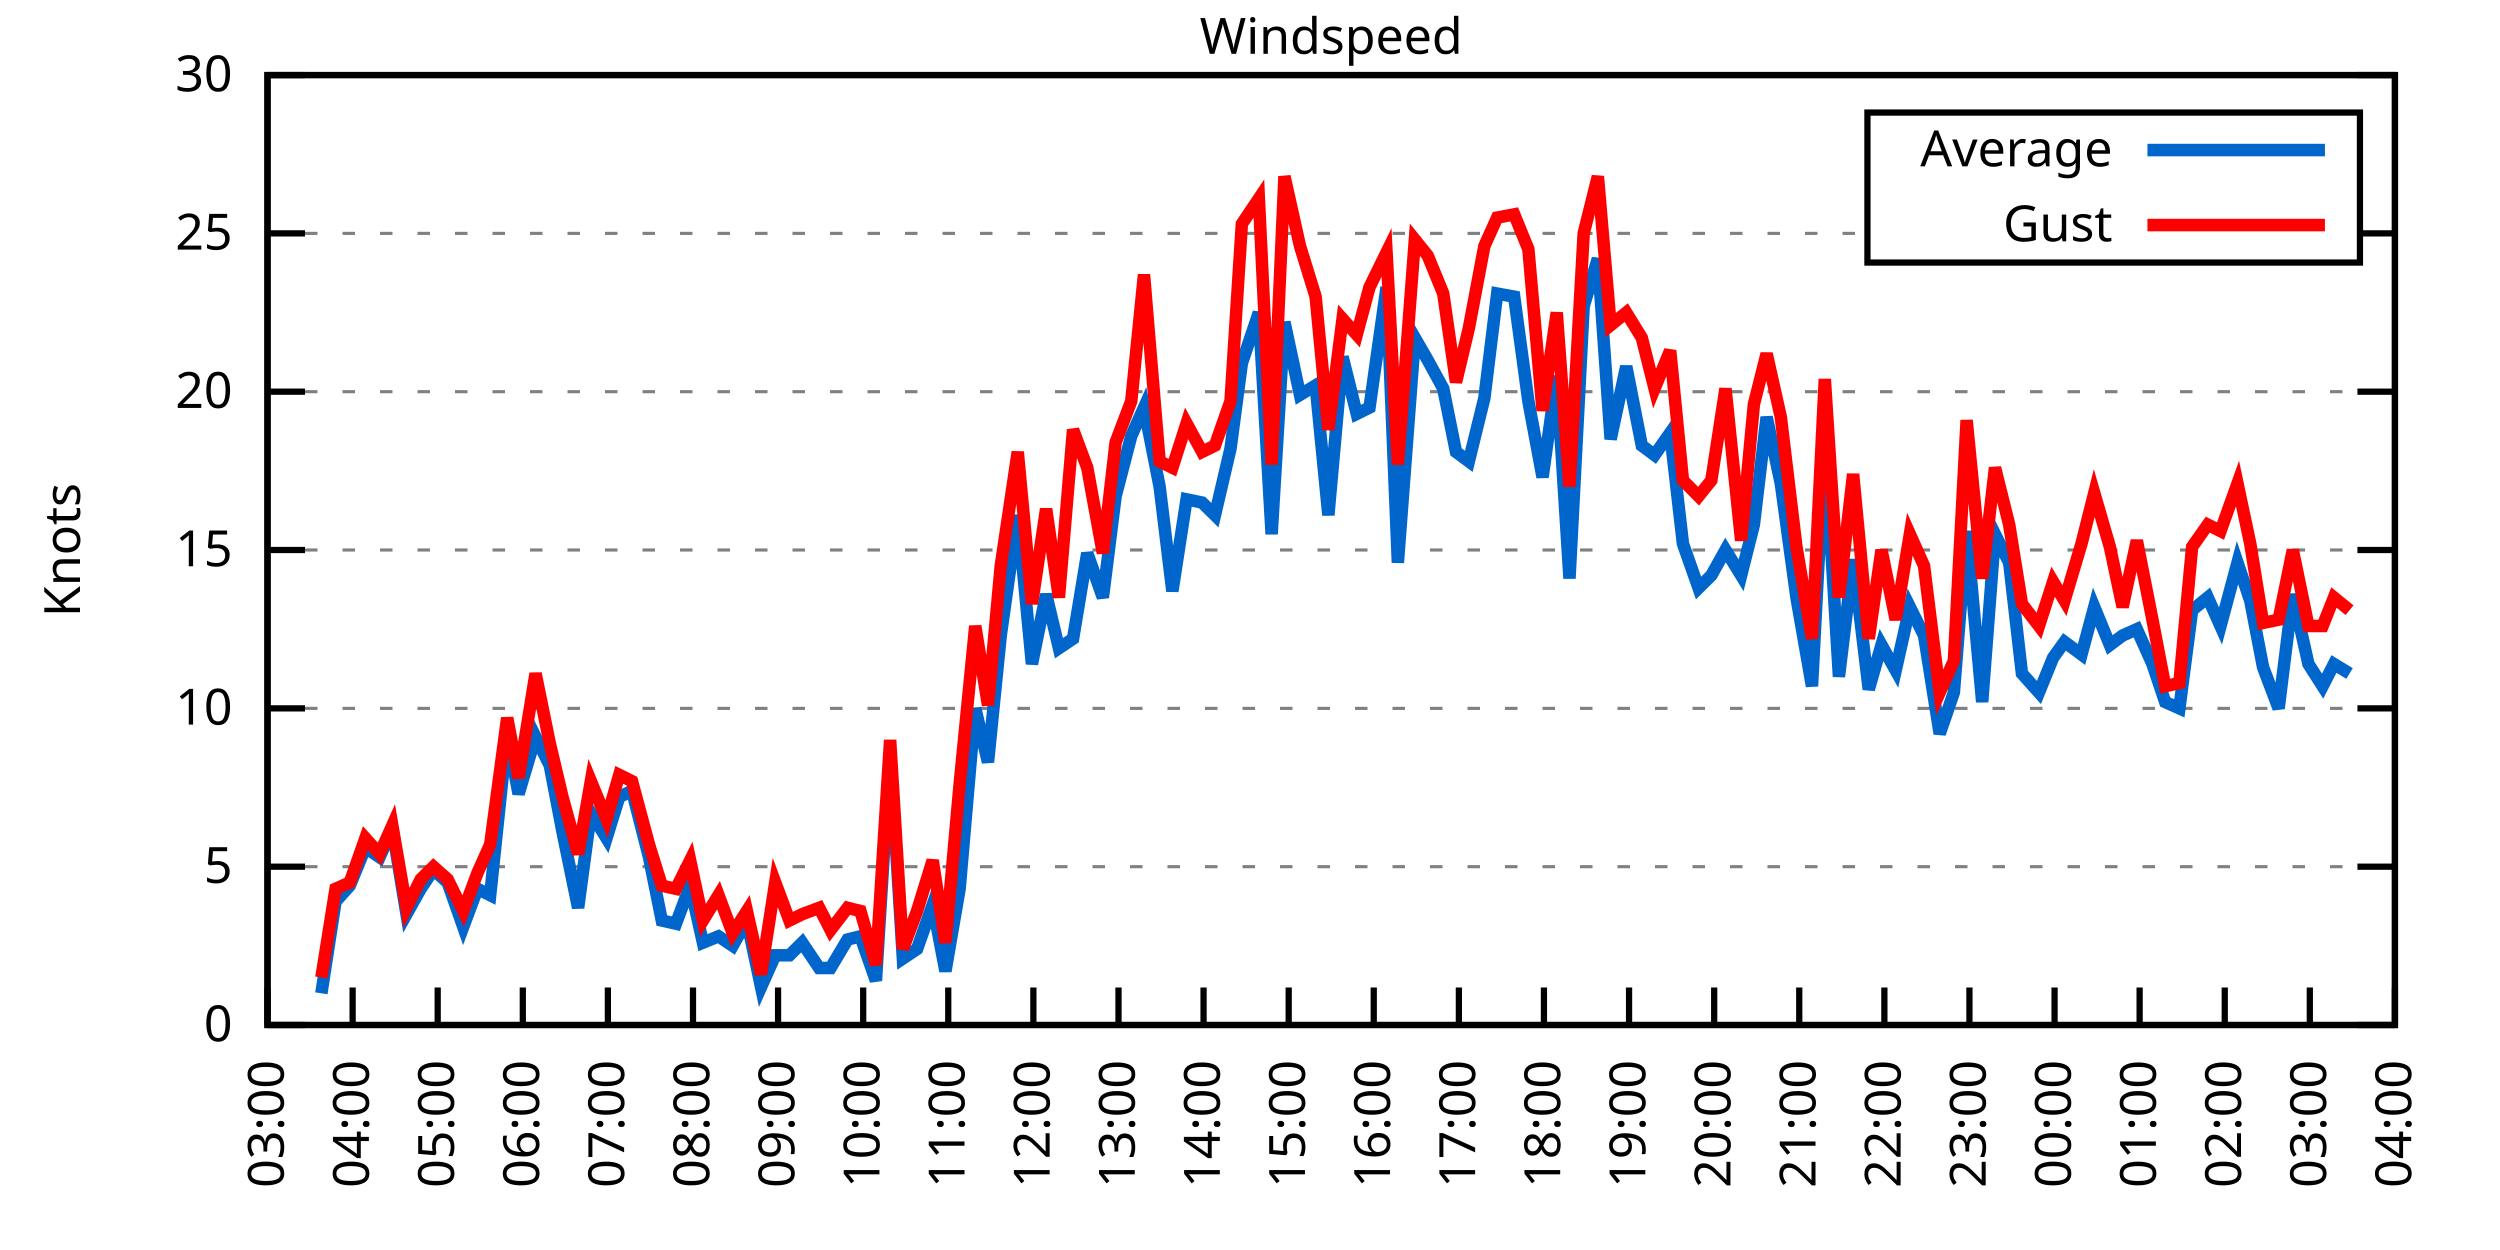
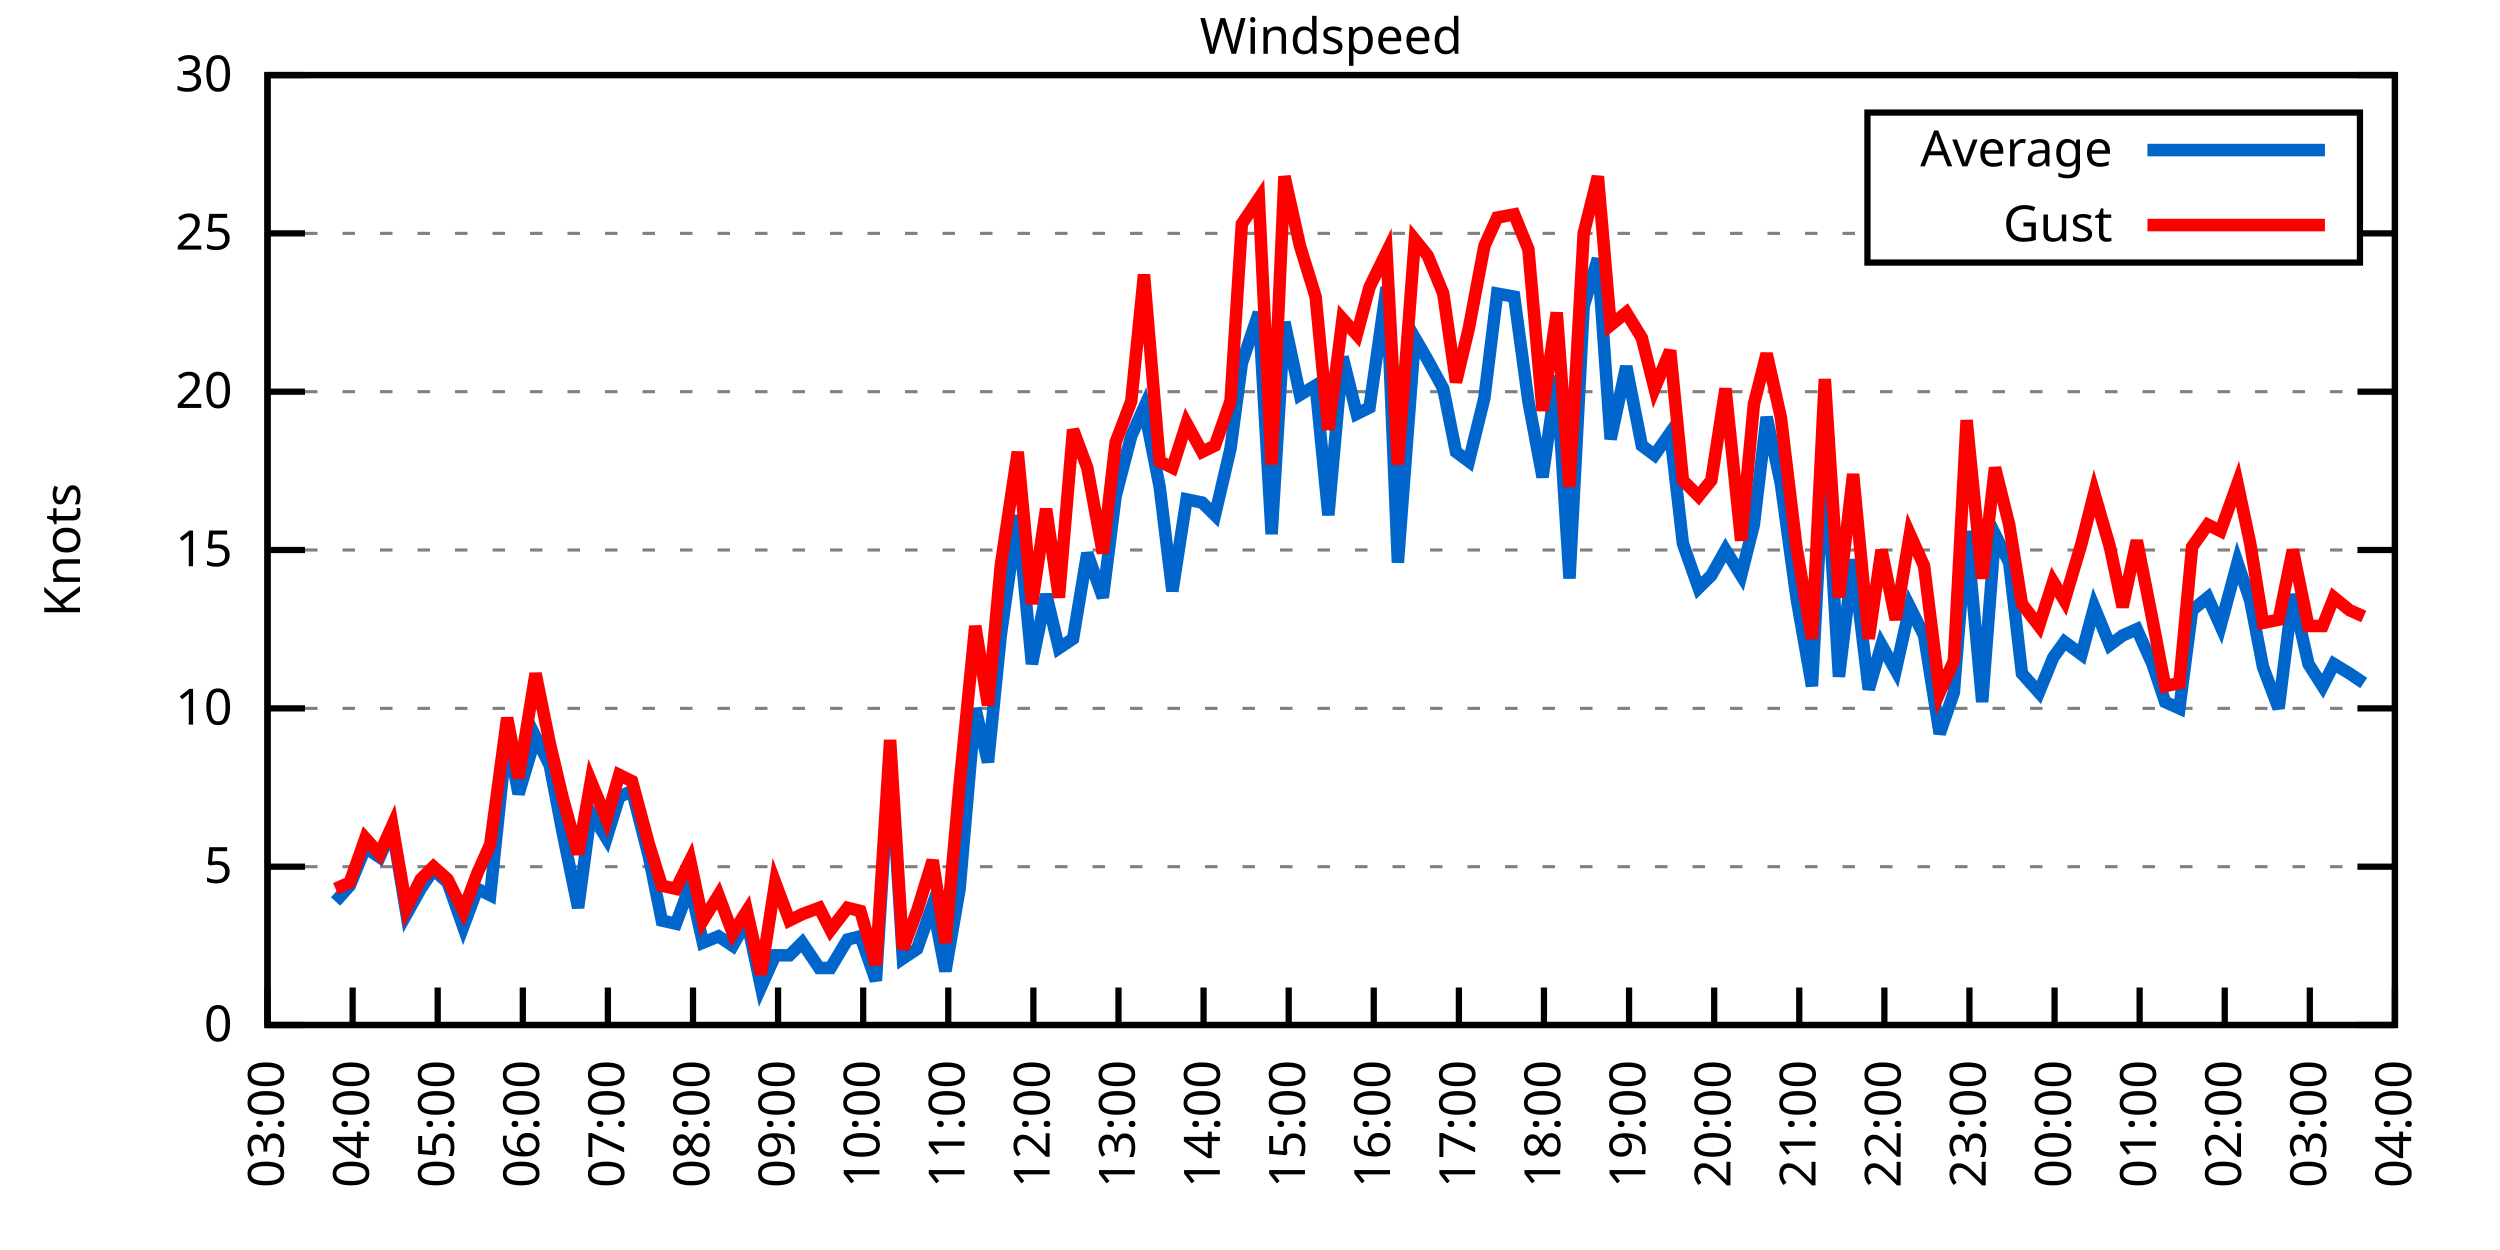
<svg xmlns="http://www.w3.org/2000/svg" xmlns:xlink="http://www.w3.org/1999/xlink" width="400" height="200" viewBox="0 0 400 200">
  <g id="gnuplot_canvas">
    <rect x="0" y="0" width="400" height="200" fill="none" />
    <defs>
      <circle id="gpDot" r="0.5" stroke-width="0.5" stroke="currentColor" />
      <path id="gpPt0" stroke-width="0.333" stroke="currentColor" d="M-1,0 h2 M0,-1 v2" />
      <path id="gpPt1" stroke-width="0.333" stroke="currentColor" d="M-1,-1 L1,1 M1,-1 L-1,1" />
      <path id="gpPt2" stroke-width="0.333" stroke="currentColor" d="M-1,0 L1,0 M0,-1 L0,1 M-1,-1 L1,1 M-1,1 L1,-1" />
      <rect id="gpPt3" stroke-width="0.333" stroke="currentColor" x="-1" y="-1" width="2" height="2" />
      <rect id="gpPt4" stroke-width="0.333" stroke="currentColor" fill="currentColor" x="-1" y="-1" width="2" height="2" />
      <circle id="gpPt5" stroke-width="0.333" stroke="currentColor" cx="0" cy="0" r="1" />
      <use xlink:href="#gpPt5" id="gpPt6" fill="currentColor" stroke="none" />
      <path id="gpPt7" stroke-width="0.333" stroke="currentColor" d="M0,-1.33 L-1.33,0.67 L1.33,0.67 z" />
      <use xlink:href="#gpPt7" id="gpPt8" fill="currentColor" stroke="none" />
      <use xlink:href="#gpPt7" id="gpPt9" stroke="currentColor" transform="rotate(180)" />
      <use xlink:href="#gpPt9" id="gpPt10" fill="currentColor" stroke="none" />
      <use xlink:href="#gpPt3" id="gpPt11" stroke="currentColor" transform="rotate(45)" />
      <use xlink:href="#gpPt11" id="gpPt12" fill="currentColor" stroke="none" />
      <path id="gpPt13" stroke-width="0.333" stroke="currentColor" d="M0,1.330 L1.265,0.411 L0.782,-1.067 L-0.782,-1.076 L-1.265,0.411 z" />
      <use xlink:href="#gpPt13" id="gpPt14" fill="currentColor" stroke="none" />
      <filter id="textbox" filterUnits="objectBoundingBox" x="0" y="0" height="1" width="1">
        <feFlood flood-color="white" flood-opacity="1" result="bgnd" />
        <feComposite in="SourceGraphic" in2="bgnd" operator="atop" />
      </filter>
      <filter id="greybox" filterUnits="objectBoundingBox" x="0" y="0" height="1" width="1">
        <feFlood flood-color="lightgrey" flood-opacity="1" result="grey" />
        <feComposite in="SourceGraphic" in2="grey" operator="atop" />
      </filter>
    </defs>
    <g fill="none" color="white" stroke="currentColor" stroke-width="1.00" stroke-linecap="butt" stroke-linejoin="miter">
</g>
    <g fill="none" color="black" stroke="currentColor" stroke-width="1.00" stroke-linecap="butt" stroke-linejoin="miter">
      <g stroke="none" shape-rendering="crispEdges">
        <polygon fill="rgb(255, 255, 255)" points="42.80,164.00 383.18,164.00 383.18,12.02 42.80,12.02 " />
      </g>
    </g>
    <g fill="none" color="black" stroke="currentColor" stroke-width="1.00" stroke-linecap="butt" stroke-linejoin="miter">
</g>
    <g fill="none" color="black" stroke="black" stroke-width="0.50" stroke-linecap="butt" stroke-linejoin="miter">
</g>
    <g fill="none" color="gray" stroke="currentColor" stroke-width="0.50" stroke-linecap="butt" stroke-linejoin="miter">
      <path stroke="gray" stroke-dasharray="2,4" class="gridline" d="M42.80,164.00 L383.19,164.00  " />
    </g>
    <g fill="none" color="gray" stroke="gray" stroke-width="1.00" stroke-linecap="butt" stroke-linejoin="miter">
</g>
    <g fill="none" color="black" stroke="currentColor" stroke-width="1.00" stroke-linecap="butt" stroke-linejoin="miter">
      <path stroke="black" d="M42.80,164.00 L48.80,164.00 M383.19,164.00 L377.19,164.00  " />
      <g transform="translate(37.20,166.60)" stroke="none" fill="black" font-family="Sans" font-size="8.00" text-anchor="end">
        <text>
          <tspan font-family="Sans"> 0</tspan>
        </text>
      </g>
    </g>
    <g fill="none" color="black" stroke="currentColor" stroke-width="1.00" stroke-linecap="butt" stroke-linejoin="miter">
</g>
    <g fill="none" color="black" stroke="black" stroke-width="0.50" stroke-linecap="butt" stroke-linejoin="miter">
</g>
    <g fill="none" color="gray" stroke="currentColor" stroke-width="0.50" stroke-linecap="butt" stroke-linejoin="miter">
      <path stroke="gray" stroke-dasharray="2,4" class="gridline" d="M42.80,138.67 L383.19,138.67  " />
    </g>
    <g fill="none" color="gray" stroke="gray" stroke-width="1.00" stroke-linecap="butt" stroke-linejoin="miter">
</g>
    <g fill="none" color="black" stroke="currentColor" stroke-width="1.00" stroke-linecap="butt" stroke-linejoin="miter">
      <path stroke="black" d="M42.80,138.67 L48.80,138.67 M383.19,138.67 L377.19,138.67  " />
      <g transform="translate(37.20,141.27)" stroke="none" fill="black" font-family="Sans" font-size="8.00" text-anchor="end">
        <text>
          <tspan font-family="Sans"> 5</tspan>
        </text>
      </g>
    </g>
    <g fill="none" color="black" stroke="currentColor" stroke-width="1.00" stroke-linecap="butt" stroke-linejoin="miter">
</g>
    <g fill="none" color="black" stroke="black" stroke-width="0.50" stroke-linecap="butt" stroke-linejoin="miter">
</g>
    <g fill="none" color="gray" stroke="currentColor" stroke-width="0.50" stroke-linecap="butt" stroke-linejoin="miter">
      <path stroke="gray" stroke-dasharray="2,4" class="gridline" d="M42.80,113.34 L383.19,113.34  " />
    </g>
    <g fill="none" color="gray" stroke="gray" stroke-width="1.00" stroke-linecap="butt" stroke-linejoin="miter">
</g>
    <g fill="none" color="black" stroke="currentColor" stroke-width="1.00" stroke-linecap="butt" stroke-linejoin="miter">
      <path stroke="black" d="M42.80,113.34 L48.80,113.34 M383.19,113.34 L377.19,113.34  " />
      <g transform="translate(37.20,115.94)" stroke="none" fill="black" font-family="Sans" font-size="8.00" text-anchor="end">
        <text>
          <tspan font-family="Sans"> 10</tspan>
        </text>
      </g>
    </g>
    <g fill="none" color="black" stroke="currentColor" stroke-width="1.00" stroke-linecap="butt" stroke-linejoin="miter">
</g>
    <g fill="none" color="black" stroke="black" stroke-width="0.50" stroke-linecap="butt" stroke-linejoin="miter">
</g>
    <g fill="none" color="gray" stroke="currentColor" stroke-width="0.50" stroke-linecap="butt" stroke-linejoin="miter">
      <path stroke="gray" stroke-dasharray="2,4" class="gridline" d="M42.80,88.00 L383.19,88.00  " />
    </g>
    <g fill="none" color="gray" stroke="gray" stroke-width="1.00" stroke-linecap="butt" stroke-linejoin="miter">
</g>
    <g fill="none" color="black" stroke="currentColor" stroke-width="1.00" stroke-linecap="butt" stroke-linejoin="miter">
      <path stroke="black" d="M42.80,88.00 L48.80,88.00 M383.19,88.00 L377.19,88.00  " />
      <g transform="translate(37.20,90.60)" stroke="none" fill="black" font-family="Sans" font-size="8.00" text-anchor="end">
        <text>
          <tspan font-family="Sans"> 15</tspan>
        </text>
      </g>
    </g>
    <g fill="none" color="black" stroke="currentColor" stroke-width="1.00" stroke-linecap="butt" stroke-linejoin="miter">
</g>
    <g fill="none" color="black" stroke="black" stroke-width="0.50" stroke-linecap="butt" stroke-linejoin="miter">
</g>
    <g fill="none" color="gray" stroke="currentColor" stroke-width="0.50" stroke-linecap="butt" stroke-linejoin="miter">
      <path stroke="gray" stroke-dasharray="2,4" class="gridline" d="M42.80,62.67 L383.19,62.67  " />
    </g>
    <g fill="none" color="gray" stroke="gray" stroke-width="1.00" stroke-linecap="butt" stroke-linejoin="miter">
</g>
    <g fill="none" color="black" stroke="currentColor" stroke-width="1.00" stroke-linecap="butt" stroke-linejoin="miter">
      <path stroke="black" d="M42.80,62.67 L48.80,62.67 M383.19,62.67 L377.19,62.67  " />
      <g transform="translate(37.20,65.27)" stroke="none" fill="black" font-family="Sans" font-size="8.00" text-anchor="end">
        <text>
          <tspan font-family="Sans"> 20</tspan>
        </text>
      </g>
    </g>
    <g fill="none" color="black" stroke="currentColor" stroke-width="1.00" stroke-linecap="butt" stroke-linejoin="miter">
</g>
    <g fill="none" color="black" stroke="black" stroke-width="0.50" stroke-linecap="butt" stroke-linejoin="miter">
</g>
    <g fill="none" color="gray" stroke="currentColor" stroke-width="0.50" stroke-linecap="butt" stroke-linejoin="miter">
      <path stroke="gray" stroke-dasharray="2,4" class="gridline" d="M42.80,37.34 L298.79,37.34 M377.59,37.34 L383.19,37.34  " />
    </g>
    <g fill="none" color="gray" stroke="gray" stroke-width="1.00" stroke-linecap="butt" stroke-linejoin="miter">
</g>
    <g fill="none" color="black" stroke="currentColor" stroke-width="1.00" stroke-linecap="butt" stroke-linejoin="miter">
      <path stroke="black" d="M42.80,37.34 L48.80,37.34 M383.19,37.34 L377.19,37.34  " />
      <g transform="translate(37.20,39.94)" stroke="none" fill="black" font-family="Sans" font-size="8.00" text-anchor="end">
        <text>
          <tspan font-family="Sans"> 25</tspan>
        </text>
      </g>
    </g>
    <g fill="none" color="black" stroke="currentColor" stroke-width="1.00" stroke-linecap="butt" stroke-linejoin="miter">
</g>
    <g fill="none" color="black" stroke="black" stroke-width="0.50" stroke-linecap="butt" stroke-linejoin="miter">
</g>
    <g fill="none" color="gray" stroke="currentColor" stroke-width="0.50" stroke-linecap="butt" stroke-linejoin="miter">
      <path stroke="gray" stroke-dasharray="2,4" class="gridline" d="M42.80,12.01 L383.19,12.01  " />
    </g>
    <g fill="none" color="gray" stroke="gray" stroke-width="1.00" stroke-linecap="butt" stroke-linejoin="miter">
</g>
    <g fill="none" color="black" stroke="currentColor" stroke-width="1.00" stroke-linecap="butt" stroke-linejoin="miter">
      <path stroke="black" d="M42.80,12.01 L48.80,12.01 M383.19,12.01 L377.19,12.01  " />
      <g transform="translate(37.20,14.61)" stroke="none" fill="black" font-family="Sans" font-size="8.00" text-anchor="end">
        <text>
          <tspan font-family="Sans"> 30</tspan>
        </text>
      </g>
    </g>
    <g fill="none" color="black" stroke="currentColor" stroke-width="1.00" stroke-linecap="butt" stroke-linejoin="miter">
      <path stroke="black" d="M42.80,164.00 L42.80,158.00  " />
      <g transform="translate(45.40,169.60) rotate(270.00)" stroke="none" fill="black" font-family="Sans" font-size="8.00" text-anchor="end">
        <text>
          <tspan font-family="Sans">03:00</tspan>
        </text>
      </g>
    </g>
    <g fill="none" color="black" stroke="currentColor" stroke-width="1.00" stroke-linecap="butt" stroke-linejoin="miter">
      <path stroke="black" d="M56.42,164.00 L56.42,158.00  " />
      <g transform="translate(59.02,169.60) rotate(270.00)" stroke="none" fill="black" font-family="Sans" font-size="8.00" text-anchor="end">
        <text>
          <tspan font-family="Sans">04:00</tspan>
        </text>
      </g>
    </g>
    <g fill="none" color="black" stroke="currentColor" stroke-width="1.00" stroke-linecap="butt" stroke-linejoin="miter">
      <path stroke="black" d="M70.03,164.00 L70.03,158.00  " />
      <g transform="translate(72.63,169.60) rotate(270.00)" stroke="none" fill="black" font-family="Sans" font-size="8.00" text-anchor="end">
        <text>
          <tspan font-family="Sans">05:00</tspan>
        </text>
      </g>
    </g>
    <g fill="none" color="black" stroke="currentColor" stroke-width="1.00" stroke-linecap="butt" stroke-linejoin="miter">
      <path stroke="black" d="M83.65,164.00 L83.65,158.00  " />
      <g transform="translate(86.25,169.60) rotate(270.00)" stroke="none" fill="black" font-family="Sans" font-size="8.00" text-anchor="end">
        <text>
          <tspan font-family="Sans">06:00</tspan>
        </text>
      </g>
    </g>
    <g fill="none" color="black" stroke="currentColor" stroke-width="1.00" stroke-linecap="butt" stroke-linejoin="miter">
      <path stroke="black" d="M97.26,164.00 L97.26,158.00  " />
      <g transform="translate(99.86,169.60) rotate(270.00)" stroke="none" fill="black" font-family="Sans" font-size="8.00" text-anchor="end">
        <text>
          <tspan font-family="Sans">07:00</tspan>
        </text>
      </g>
    </g>
    <g fill="none" color="black" stroke="currentColor" stroke-width="1.00" stroke-linecap="butt" stroke-linejoin="miter">
      <path stroke="black" d="M110.88,164.00 L110.88,158.00  " />
      <g transform="translate(113.48,169.60) rotate(270.00)" stroke="none" fill="black" font-family="Sans" font-size="8.00" text-anchor="end">
        <text>
          <tspan font-family="Sans">08:00</tspan>
        </text>
      </g>
    </g>
    <g fill="none" color="black" stroke="currentColor" stroke-width="1.00" stroke-linecap="butt" stroke-linejoin="miter">
      <path stroke="black" d="M124.49,164.00 L124.49,158.00  " />
      <g transform="translate(127.09,169.60) rotate(270.00)" stroke="none" fill="black" font-family="Sans" font-size="8.00" text-anchor="end">
        <text>
          <tspan font-family="Sans">09:00</tspan>
        </text>
      </g>
    </g>
    <g fill="none" color="black" stroke="currentColor" stroke-width="1.00" stroke-linecap="butt" stroke-linejoin="miter">
      <path stroke="black" d="M138.11,164.00 L138.11,158.00  " />
      <g transform="translate(140.71,169.60) rotate(270.00)" stroke="none" fill="black" font-family="Sans" font-size="8.00" text-anchor="end">
        <text>
          <tspan font-family="Sans">10:00</tspan>
        </text>
      </g>
    </g>
    <g fill="none" color="black" stroke="currentColor" stroke-width="1.00" stroke-linecap="butt" stroke-linejoin="miter">
      <path stroke="black" d="M151.72,164.00 L151.72,158.00  " />
      <g transform="translate(154.32,169.60) rotate(270.00)" stroke="none" fill="black" font-family="Sans" font-size="8.00" text-anchor="end">
        <text>
          <tspan font-family="Sans">11:00</tspan>
        </text>
      </g>
    </g>
    <g fill="none" color="black" stroke="currentColor" stroke-width="1.00" stroke-linecap="butt" stroke-linejoin="miter">
      <path stroke="black" d="M165.34,164.00 L165.34,158.00  " />
      <g transform="translate(167.94,169.60) rotate(270.00)" stroke="none" fill="black" font-family="Sans" font-size="8.00" text-anchor="end">
        <text>
          <tspan font-family="Sans">12:00</tspan>
        </text>
      </g>
    </g>
    <g fill="none" color="black" stroke="currentColor" stroke-width="1.00" stroke-linecap="butt" stroke-linejoin="miter">
      <path stroke="black" d="M178.96,164.00 L178.96,158.00  " />
      <g transform="translate(181.56,169.60) rotate(270.00)" stroke="none" fill="black" font-family="Sans" font-size="8.00" text-anchor="end">
        <text>
          <tspan font-family="Sans">13:00</tspan>
        </text>
      </g>
    </g>
    <g fill="none" color="black" stroke="currentColor" stroke-width="1.00" stroke-linecap="butt" stroke-linejoin="miter">
      <path stroke="black" d="M192.57,164.00 L192.57,158.00  " />
      <g transform="translate(195.17,169.60) rotate(270.00)" stroke="none" fill="black" font-family="Sans" font-size="8.00" text-anchor="end">
        <text>
          <tspan font-family="Sans">14:00</tspan>
        </text>
      </g>
    </g>
    <g fill="none" color="black" stroke="currentColor" stroke-width="1.00" stroke-linecap="butt" stroke-linejoin="miter">
      <path stroke="black" d="M206.19,164.00 L206.19,158.00  " />
      <g transform="translate(208.79,169.60) rotate(270.00)" stroke="none" fill="black" font-family="Sans" font-size="8.00" text-anchor="end">
        <text>
          <tspan font-family="Sans">15:00</tspan>
        </text>
      </g>
    </g>
    <g fill="none" color="black" stroke="currentColor" stroke-width="1.00" stroke-linecap="butt" stroke-linejoin="miter">
      <path stroke="black" d="M219.80,164.00 L219.80,158.00  " />
      <g transform="translate(222.40,169.60) rotate(270.00)" stroke="none" fill="black" font-family="Sans" font-size="8.00" text-anchor="end">
        <text>
          <tspan font-family="Sans">16:00</tspan>
        </text>
      </g>
    </g>
    <g fill="none" color="black" stroke="currentColor" stroke-width="1.00" stroke-linecap="butt" stroke-linejoin="miter">
      <path stroke="black" d="M233.42,164.00 L233.42,158.00  " />
      <g transform="translate(236.02,169.60) rotate(270.00)" stroke="none" fill="black" font-family="Sans" font-size="8.00" text-anchor="end">
        <text>
          <tspan font-family="Sans">17:00</tspan>
        </text>
      </g>
    </g>
    <g fill="none" color="black" stroke="currentColor" stroke-width="1.00" stroke-linecap="butt" stroke-linejoin="miter">
      <path stroke="black" d="M247.03,164.00 L247.03,158.00  " />
      <g transform="translate(249.63,169.60) rotate(270.00)" stroke="none" fill="black" font-family="Sans" font-size="8.00" text-anchor="end">
        <text>
          <tspan font-family="Sans">18:00</tspan>
        </text>
      </g>
    </g>
    <g fill="none" color="black" stroke="currentColor" stroke-width="1.00" stroke-linecap="butt" stroke-linejoin="miter">
      <path stroke="black" d="M260.65,164.00 L260.65,158.00  " />
      <g transform="translate(263.25,169.60) rotate(270.00)" stroke="none" fill="black" font-family="Sans" font-size="8.00" text-anchor="end">
        <text>
          <tspan font-family="Sans">19:00</tspan>
        </text>
      </g>
    </g>
    <g fill="none" color="black" stroke="currentColor" stroke-width="1.00" stroke-linecap="butt" stroke-linejoin="miter">
      <path stroke="black" d="M274.27,164.00 L274.27,158.00  " />
      <g transform="translate(276.87,169.60) rotate(270.00)" stroke="none" fill="black" font-family="Sans" font-size="8.00" text-anchor="end">
        <text>
          <tspan font-family="Sans">20:00</tspan>
        </text>
      </g>
    </g>
    <g fill="none" color="black" stroke="currentColor" stroke-width="1.00" stroke-linecap="butt" stroke-linejoin="miter">
      <path stroke="black" d="M287.88,164.00 L287.88,158.00  " />
      <g transform="translate(290.48,169.60) rotate(270.00)" stroke="none" fill="black" font-family="Sans" font-size="8.00" text-anchor="end">
        <text>
          <tspan font-family="Sans">21:00</tspan>
        </text>
      </g>
    </g>
    <g fill="none" color="black" stroke="currentColor" stroke-width="1.00" stroke-linecap="butt" stroke-linejoin="miter">
      <path stroke="black" d="M301.50,164.00 L301.50,158.00  " />
      <g transform="translate(304.10,169.60) rotate(270.00)" stroke="none" fill="black" font-family="Sans" font-size="8.00" text-anchor="end">
        <text>
          <tspan font-family="Sans">22:00</tspan>
        </text>
      </g>
    </g>
    <g fill="none" color="black" stroke="currentColor" stroke-width="1.00" stroke-linecap="butt" stroke-linejoin="miter">
      <path stroke="black" d="M315.11,164.00 L315.11,158.00  " />
      <g transform="translate(317.71,169.60) rotate(270.00)" stroke="none" fill="black" font-family="Sans" font-size="8.00" text-anchor="end">
        <text>
          <tspan font-family="Sans">23:00</tspan>
        </text>
      </g>
    </g>
    <g fill="none" color="black" stroke="currentColor" stroke-width="1.00" stroke-linecap="butt" stroke-linejoin="miter">
      <path stroke="black" d="M328.73,164.00 L328.73,158.00  " />
      <g transform="translate(331.33,169.60) rotate(270.00)" stroke="none" fill="black" font-family="Sans" font-size="8.00" text-anchor="end">
        <text>
          <tspan font-family="Sans">00:00</tspan>
        </text>
      </g>
    </g>
    <g fill="none" color="black" stroke="currentColor" stroke-width="1.00" stroke-linecap="butt" stroke-linejoin="miter">
      <path stroke="black" d="M342.34,164.00 L342.34,158.00  " />
      <g transform="translate(344.94,169.60) rotate(270.00)" stroke="none" fill="black" font-family="Sans" font-size="8.00" text-anchor="end">
        <text>
          <tspan font-family="Sans">01:00</tspan>
        </text>
      </g>
    </g>
    <g fill="none" color="black" stroke="currentColor" stroke-width="1.00" stroke-linecap="butt" stroke-linejoin="miter">
      <path stroke="black" d="M355.96,164.00 L355.96,158.00  " />
      <g transform="translate(358.56,169.60) rotate(270.00)" stroke="none" fill="black" font-family="Sans" font-size="8.00" text-anchor="end">
        <text>
          <tspan font-family="Sans">02:00</tspan>
        </text>
      </g>
    </g>
    <g fill="none" color="black" stroke="currentColor" stroke-width="1.00" stroke-linecap="butt" stroke-linejoin="miter">
      <path stroke="black" d="M369.57,164.00 L369.57,158.00  " />
      <g transform="translate(372.17,169.60) rotate(270.00)" stroke="none" fill="black" font-family="Sans" font-size="8.00" text-anchor="end">
        <text>
          <tspan font-family="Sans">03:00</tspan>
        </text>
      </g>
    </g>
    <g fill="none" color="black" stroke="currentColor" stroke-width="1.00" stroke-linecap="butt" stroke-linejoin="miter">
      <path stroke="black" d="M383.19,164.00 L383.19,158.00  " />
      <g transform="translate(385.79,169.60) rotate(270.00)" stroke="none" fill="black" font-family="Sans" font-size="8.00" text-anchor="end">
        <text>
          <tspan font-family="Sans">04:00</tspan>
        </text>
      </g>
    </g>
    <g fill="none" color="black" stroke="currentColor" stroke-width="1.00" stroke-linecap="butt" stroke-linejoin="miter">
</g>
    <g fill="none" color="black" stroke="currentColor" stroke-width="1.00" stroke-linecap="butt" stroke-linejoin="miter">
      <path stroke="black" d="M42.80,12.01 L42.80,164.00 L383.19,164.00 L383.19,12.01 L42.80,12.01 Z  " />
    </g>
    <g fill="none" color="black" stroke="currentColor" stroke-width="1.00" stroke-linecap="butt" stroke-linejoin="miter">
</g>
    <g fill="none" color="black" stroke="currentColor" stroke-width="1.00" stroke-linecap="butt" stroke-linejoin="miter">
      <path stroke="black" d="M298.79,42.01 L298.79,18.01 L377.59,18.01 L377.59,42.01 L298.79,42.01 Z  " />
    </g>
    <g id="Windspeed_plot_1">
      <g fill="none" color="white" stroke="black" stroke-width="2.00" stroke-linecap="butt" stroke-linejoin="miter">
</g>
      <g fill="none" color="black" stroke="currentColor" stroke-width="2.00" stroke-linecap="butt" stroke-linejoin="miter">
        <g transform="translate(337.99,26.61)" stroke="none" fill="black" font-family="Sans" font-size="8.00" text-anchor="end">
          <text>
            <tspan font-family="Sans">Average</tspan>
          </text>
        </g>
      </g>
      <g fill="none" color="black" stroke="currentColor" stroke-width="2.00" stroke-linecap="butt" stroke-linejoin="miter">
-         <path stroke="rgb(  0, 102, 204)" d="M343.59,24.01 L371.99,24.01 M51.42,158.93 L53.69,144.24 L55.96,141.71 L58.46,135.63 L60.73,137.15 L62.77,132.59   L65.04,146.27 L67.31,142.21 L69.35,139.17 L71.62,141.20 L74.12,148.29 L76.39,142.21 L78.43,143.23 L81.15,117.39   L82.97,127.02 L85.69,117.90 L87.96,122.46 L90.00,133.10 L92.50,145.25 L94.54,130.06 L97.04,134.11 L99.08,127.52   L101.12,126.51 L103.84,137.15 L105.89,147.28 L108.15,147.79 L110.42,141.71 L112.47,150.83 L114.96,149.81 L117.23,151.33   L119.50,147.28 L121.77,157.92 L124.04,152.85 L126.31,152.85 L128.35,150.83 L131.07,154.88 L132.89,154.88 L135.61,150.32   L137.66,149.81 L140.15,156.91 L142.42,120.43 L144.46,153.36 L146.73,151.84 L149.23,144.75 L151.27,155.39 L153.54,142.21   L156.04,113.34 L158.08,121.95 L160.12,101.68 L162.84,82.43 L165.11,106.24 L167.38,95.10 L169.43,103.71 L171.69,102.19   L173.96,88.51 L176.46,95.60 L178.50,79.39 L181.00,69.77 L183.04,65.21 L185.54,77.87 L187.58,94.59 L189.85,79.90   L192.34,80.41 L194.39,82.43 L196.88,71.79 L198.70,58.11 L201.42,50.01 L203.46,85.47 L205.51,51.53 L208.00,63.18   L210.50,61.66 L212.54,82.43 L214.81,57.10 L217.08,66.22 L219.12,65.21 L221.85,45.95 L223.66,90.03 L226.38,54.06   L228.43,57.61 L230.92,62.17 L232.96,72.30 L235.01,73.82 L237.50,63.69 L239.55,46.97 L242.27,47.47 L244.54,64.19   L246.81,76.35 L249.08,60.14 L251.12,92.56 L253.39,48.99 L255.66,41.39 L257.70,70.27 L260.20,58.62 L262.69,71.29   L264.73,72.81 L267.23,69.26 L269.27,86.99 L271.77,94.08 L273.81,92.06 L276.08,88.00 L278.58,92.06 L280.62,83.95   L282.66,66.73 L284.93,77.37 L287.43,95.60 L289.92,109.79 L291.97,70.78 L294.23,108.27 L296.50,89.52 L299.00,110.30   L301.04,103.20 L303.31,107.26 L305.58,97.12 L307.85,101.68 L310.35,117.39 L312.62,110.80 L314.66,84.97 L317.15,112.32   L319.20,85.47 L321.47,90.03 L323.51,107.76 L326.23,110.80 L328.50,105.23 L330.32,102.70 L333.04,104.72 L335.08,97.12   L337.58,103.20 L339.62,101.68 L341.89,100.67 L344.39,106.24 L346.43,112.32 L348.70,113.34 L350.74,97.63 L353.24,95.60   L355.28,100.16 L358.00,90.03 L360.04,96.11 L362.09,106.75 L364.58,113.34 L366.85,95.10 L369.35,106.24 L371.62,109.79   L373.43,106.24 L375.93,107.76  " />
+         <path stroke="rgb(  0, 102, 204)" d="M343.59,24.01 L371.99,24.01 M53.69,144.24 L55.96,141.71 L58.46,135.63 L60.73,137.15 L62.77,132.59 L65.04,146.27   L67.31,142.21 L69.35,139.17 L71.62,141.20 L74.12,148.29 L76.39,142.21 L78.43,143.23 L81.15,117.39 L82.97,127.02   L85.69,117.90 L87.96,122.46 L90.00,133.10 L92.50,145.25 L94.54,130.06 L97.04,134.11 L99.08,127.52 L101.12,126.51   L103.84,137.15 L105.89,147.28 L108.15,147.79 L110.42,141.71 L112.47,150.83 L114.96,149.81 L117.23,151.33 L119.50,147.28   L121.77,157.92 L124.04,152.85 L126.31,152.85 L128.35,150.83 L131.07,154.88 L132.89,154.88 L135.61,150.32 L137.66,149.81   L140.15,156.91 L142.42,120.43 L144.46,153.36 L146.73,151.84 L149.23,144.75 L151.27,155.39 L153.54,142.21 L156.04,113.34   L158.08,121.95 L160.12,101.68 L162.84,82.43 L165.11,106.24 L167.38,95.10 L169.43,103.71 L171.69,102.19 L173.96,88.51   L176.46,95.60 L178.50,79.39 L181.00,69.77 L183.04,65.21 L185.54,77.87 L187.58,94.59 L189.85,79.90 L192.34,80.41   L194.39,82.43 L196.88,71.79 L198.70,58.11 L201.42,50.01 L203.46,85.47 L205.51,51.53 L208.00,63.18 L210.50,61.66   L212.54,82.43 L214.81,57.10 L217.08,66.22 L219.12,65.21 L221.85,45.95 L223.66,90.03 L226.38,54.06 L228.43,57.61   L230.92,62.17 L232.96,72.30 L235.01,73.82 L237.50,63.69 L239.55,46.97 L242.27,47.47 L244.54,64.19 L246.81,76.35   L249.08,60.14 L251.12,92.56 L253.39,48.99 L255.66,41.39 L257.70,70.27 L260.20,58.62 L262.69,71.29 L264.73,72.81   L267.23,69.26 L269.27,86.99 L271.77,94.08 L273.81,92.06 L276.08,88.00 L278.58,92.06 L280.62,83.95 L282.66,66.73   L284.93,77.37 L287.43,95.60 L289.92,109.79 L291.97,70.78 L294.23,108.27 L296.50,89.52 L299.00,110.30 L301.04,103.20   L303.31,107.26 L305.58,97.12 L307.85,101.68 L310.35,117.39 L312.62,110.80 L314.66,84.97 L317.15,112.32 L319.20,85.47   L321.47,90.03 L323.51,107.76 L326.23,110.80 L328.50,105.23 L330.32,102.70 L333.04,104.72 L335.08,97.12 L337.58,103.20   L339.62,101.68 L341.89,100.67 L344.39,106.24 L346.43,112.32 L348.70,113.34 L350.74,97.63 L353.24,95.60 L355.28,100.16   L358.00,90.03 L360.04,96.11 L362.09,106.75 L364.58,113.34 L366.85,95.10 L369.35,106.24 L371.62,109.79 L373.43,106.24   L375.93,107.76 L378.20,109.28  " />
      </g>
    </g>
    <g id="Windspeed_plot_2">
      <g fill="none" color="black" stroke="currentColor" stroke-width="2.00" stroke-linecap="butt" stroke-linejoin="miter">
        <g transform="translate(337.99,38.61)" stroke="none" fill="black" font-family="Sans" font-size="8.00" text-anchor="end">
          <text>
            <tspan font-family="Sans">Gust</tspan>
          </text>
        </g>
      </g>
      <g fill="none" color="black" stroke="currentColor" stroke-width="2.00" stroke-linecap="butt" stroke-linejoin="miter">
-         <path stroke="rgb(255,   0,   0)" d="M343.59,36.01 L371.99,36.01 M51.42,156.40 L53.69,142.21 L55.96,141.20 L58.46,134.11 L60.73,136.64 L62.77,132.08   L65.04,145.25 L67.31,140.69 L69.35,138.67 L71.62,140.69 L74.12,145.76 L76.39,139.68 L78.43,135.12 L81.15,114.86   L82.97,124.48 L85.69,107.76 L87.96,118.91 L90.00,127.52 L92.50,136.64 L94.54,124.99 L97.04,131.07 L99.08,123.98   L101.12,124.99 L103.84,135.12 L105.89,141.71 L108.15,142.21 L110.42,137.66 L112.47,147.28 L114.96,143.23 L117.23,149.31   L119.50,145.76 L121.77,155.89 L124.04,141.20 L126.31,147.28 L128.35,146.27 L131.07,145.25 L132.89,148.80 L135.61,145.25   L137.66,145.76 L140.15,154.37 L142.42,118.40 L144.46,151.84 L146.73,145.76 L149.23,137.66 L151.27,150.83 L153.54,125.50   L156.04,100.16 L158.08,112.83 L160.12,90.54 L162.84,72.30 L165.11,96.62 L167.38,81.42 L169.43,95.60 L171.69,68.75   L173.96,74.83 L176.46,88.51 L178.50,70.78 L181.00,64.19 L183.04,43.93 L185.54,73.82 L187.58,74.83 L189.85,67.74   L192.34,72.30 L194.39,71.29 L196.88,64.19 L198.70,35.82 L201.42,31.77 L203.46,74.33 L205.51,28.22 L208.00,39.37   L210.50,47.47 L212.54,68.75 L214.81,51.02 L217.08,53.55 L219.12,45.95 L221.85,40.38 L223.66,74.33 L226.38,38.35   L228.43,40.89 L230.92,46.97 L232.96,61.15 L235.01,52.54 L237.50,39.37 L239.55,34.81 L242.27,34.30 L244.54,39.87   L246.81,65.71 L249.08,50.01 L251.12,77.87 L253.39,37.34 L255.66,28.22 L257.70,52.03 L260.20,50.01 L262.69,54.06   L264.73,62.17 L267.23,56.09 L269.27,76.86 L271.77,79.39 L273.81,76.86 L276.08,62.17 L278.58,86.49 L280.62,64.70   L282.66,56.59 L284.93,66.73 L287.43,87.50 L289.92,102.19 L291.97,60.65 L294.23,95.60 L296.50,75.85 L299.00,102.19   L301.04,88.00 L303.31,99.15 L305.58,85.47 L307.85,90.54 L310.35,110.80 L312.62,105.74 L314.66,67.23 L317.15,92.56   L319.20,74.83 L321.47,83.95 L323.51,96.62 L326.23,100.16 L328.50,93.07 L330.32,96.11 L333.04,86.99 L335.08,78.89   L337.58,87.50 L339.62,97.12 L341.89,86.49 L344.39,99.15 L346.43,109.79 L348.70,109.28 L350.74,87.50 L353.24,83.95   L355.28,84.97 L358.00,77.37 L360.04,86.99 L362.09,99.66 L364.58,99.15 L366.85,88.00 L369.35,100.16 L371.62,100.16   L373.43,95.60 L375.93,97.63  " />
+         <path stroke="rgb(255,   0,   0)" d="M343.59,36.01 L371.99,36.01 M53.69,142.21 L55.96,141.20 L58.46,134.11 L60.73,136.64 L62.77,132.08 L65.04,145.25   L67.31,140.69 L69.35,138.67 L71.62,140.69 L74.12,145.76 L76.39,139.68 L78.43,135.12 L81.15,114.86 L82.97,124.48   L85.69,107.76 L87.96,118.91 L90.00,127.52 L92.50,136.64 L94.54,124.99 L97.04,131.07 L99.08,123.98 L101.12,124.99   L103.84,135.12 L105.89,141.71 L108.15,142.21 L110.42,137.66 L112.47,147.28 L114.96,143.23 L117.23,149.31 L119.50,145.76   L121.77,155.89 L124.04,141.20 L126.31,147.28 L128.35,146.27 L131.07,145.25 L132.89,148.80 L135.61,145.25 L137.66,145.76   L140.15,154.37 L142.42,118.40 L144.46,151.84 L146.73,145.76 L149.23,137.66 L151.27,150.83 L153.54,125.50 L156.04,100.16   L158.08,112.83 L160.12,90.54 L162.84,72.30 L165.11,96.62 L167.38,81.42 L169.43,95.60 L171.69,68.75 L173.96,74.83   L176.46,88.51 L178.50,70.78 L181.00,64.19 L183.04,43.93 L185.54,73.82 L187.58,74.83 L189.85,67.74 L192.34,72.30   L194.39,71.29 L196.88,64.19 L198.70,35.82 L201.42,31.77 L203.46,74.33 L205.51,28.22 L208.00,39.37 L210.50,47.47   L212.54,68.75 L214.81,51.02 L217.08,53.55 L219.12,45.95 L221.85,40.38 L223.66,74.33 L226.38,38.35 L228.43,40.89   L230.92,46.97 L232.96,61.15 L235.01,52.54 L237.50,39.37 L239.55,34.81 L242.27,34.30 L244.54,39.87 L246.81,65.71   L249.08,50.01 L251.12,77.87 L253.39,37.34 L255.66,28.22 L257.70,52.03 L260.20,50.01 L262.69,54.06 L264.73,62.17   L267.23,56.09 L269.27,76.86 L271.77,79.39 L273.81,76.86 L276.08,62.17 L278.58,86.49 L280.62,64.70 L282.66,56.59   L284.93,66.73 L287.43,87.50 L289.92,102.19 L291.97,60.65 L294.23,95.60 L296.50,75.85 L299.00,102.19 L301.04,88.00   L303.31,99.15 L305.58,85.47 L307.85,90.54 L310.35,110.80 L312.62,105.74 L314.66,67.23 L317.15,92.56 L319.20,74.83   L321.47,83.95 L323.51,96.62 L326.23,100.16 L328.50,93.07 L330.32,96.11 L333.04,86.99 L335.08,78.89 L337.58,87.50   L339.62,97.12 L341.89,86.49 L344.39,99.15 L346.43,109.79 L348.70,109.28 L350.74,87.50 L353.24,83.95 L355.28,84.97   L358.00,77.37 L360.04,86.99 L362.09,99.66 L364.58,99.15 L366.85,88.00 L369.35,100.16 L371.62,100.16 L373.43,95.60   L375.93,97.63 L378.20,98.64  " />
      </g>
    </g>
    <g fill="none" color="black" stroke="currentColor" stroke-width="2.00" stroke-linecap="butt" stroke-linejoin="miter">
</g>
    <g fill="none" color="black" stroke="black" stroke-width="1.00" stroke-linecap="butt" stroke-linejoin="miter">
</g>
    <g fill="none" color="black" stroke="currentColor" stroke-width="1.00" stroke-linecap="butt" stroke-linejoin="miter">
      <path stroke="black" d="M42.80,12.01 L42.80,164.00 L383.19,164.00 L383.19,12.01 L42.80,12.01 Z  " />
      <g transform="translate(12.80,88.01) rotate(270.00)" stroke="none" fill="black" font-family="Sans" font-size="8.00" text-anchor="middle">
        <text>
          <tspan font-family="Sans">Knots</tspan>
        </text>
      </g>
    </g>
    <g fill="none" color="black" stroke="currentColor" stroke-width="1.00" stroke-linecap="butt" stroke-linejoin="miter">
</g>
    <g fill="none" color="black" stroke="currentColor" stroke-width="1.00" stroke-linecap="butt" stroke-linejoin="miter">
      <g transform="translate(212.99,8.61)" stroke="none" fill="black" font-family="Sans" font-size="8.00" text-anchor="middle">
        <text>
          <tspan font-family="Sans">Windspeed</tspan>
        </text>
      </g>
    </g>
    <g fill="none" color="black" stroke="currentColor" stroke-width="1.00" stroke-linecap="butt" stroke-linejoin="miter">
</g>
  </g>
</svg>
